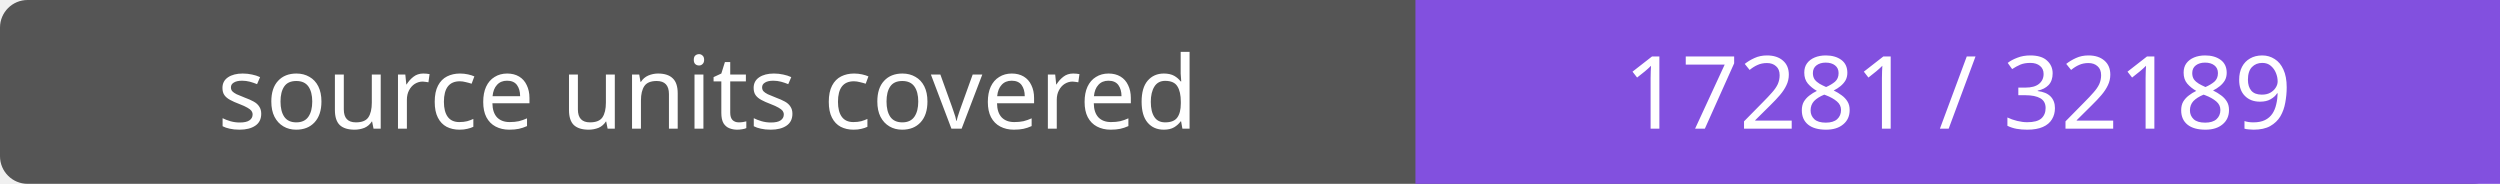
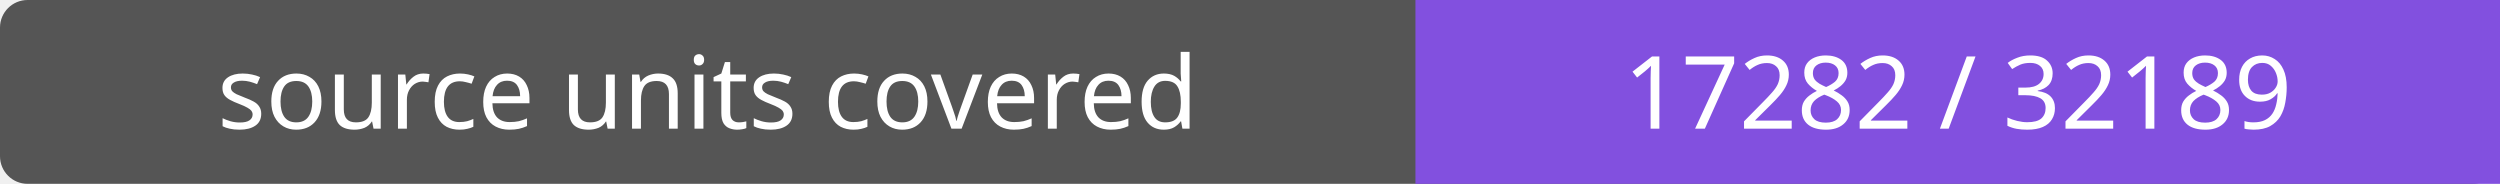
- <svg xmlns="http://www.w3.org/2000/svg" width="272" height="20" role="img" aria-label="source units covered: 17281 / 32189">
+ <svg xmlns="http://www.w3.org/2000/svg" width="272" height="20" role="img" aria-label="source units covered: 17282 / 32189">
  <rect width="272" height="20" rx="3" fill="#555" />
  <path fill="#8250df" d="M154 0h118v20H154z" />
  <g fill="#fff" text-anchor="middle" font-family="Verdana,sans-serif" font-size="11">
    <text x="77.0" y="14">source units covered</text>
-     <text x="213.0" y="14">17281 / 32189</text>
+     <text x="213.0" y="14">17282 / 32189</text>
  </g>
</svg>
